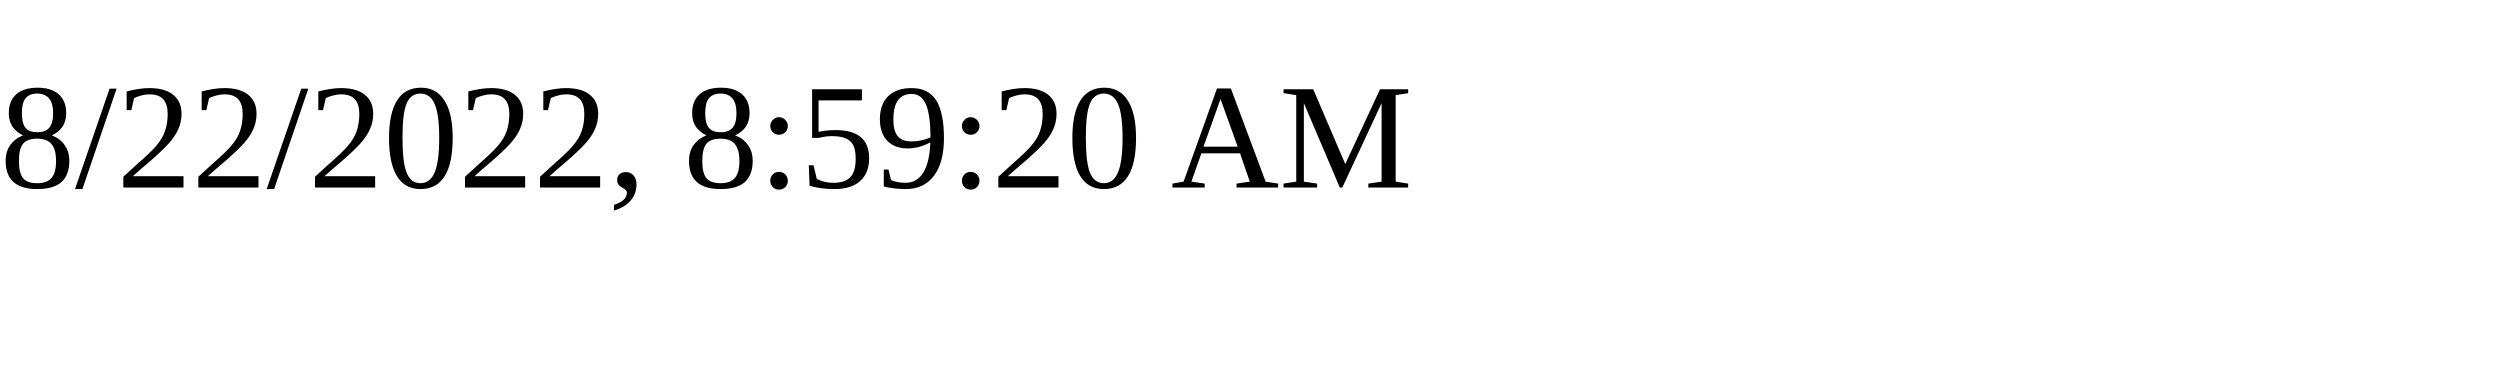
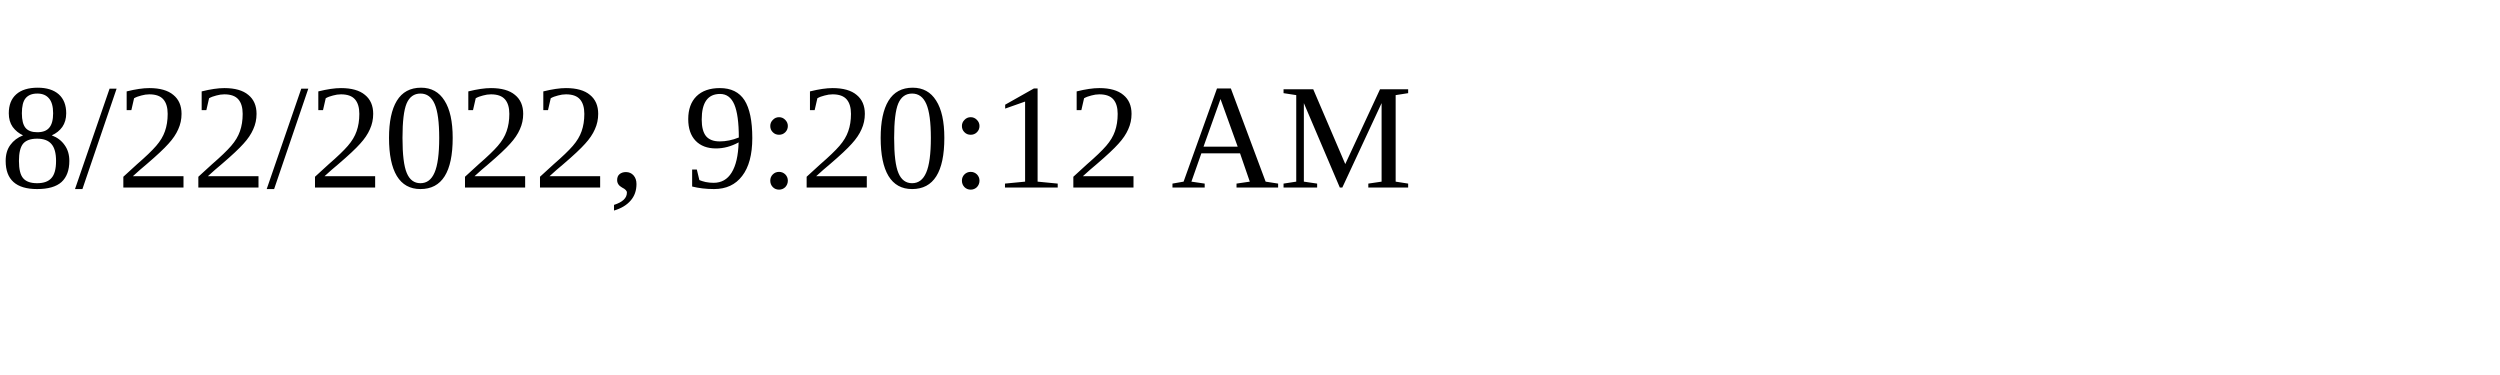
<svg xmlns="http://www.w3.org/2000/svg" height="30" width="200">
-   <text x="0" y="15">8/22/2022, 8:59:20 AM</text>
+   <text x="0" y="15">8/22/2022, 9:20:12 AM</text>
</svg>
